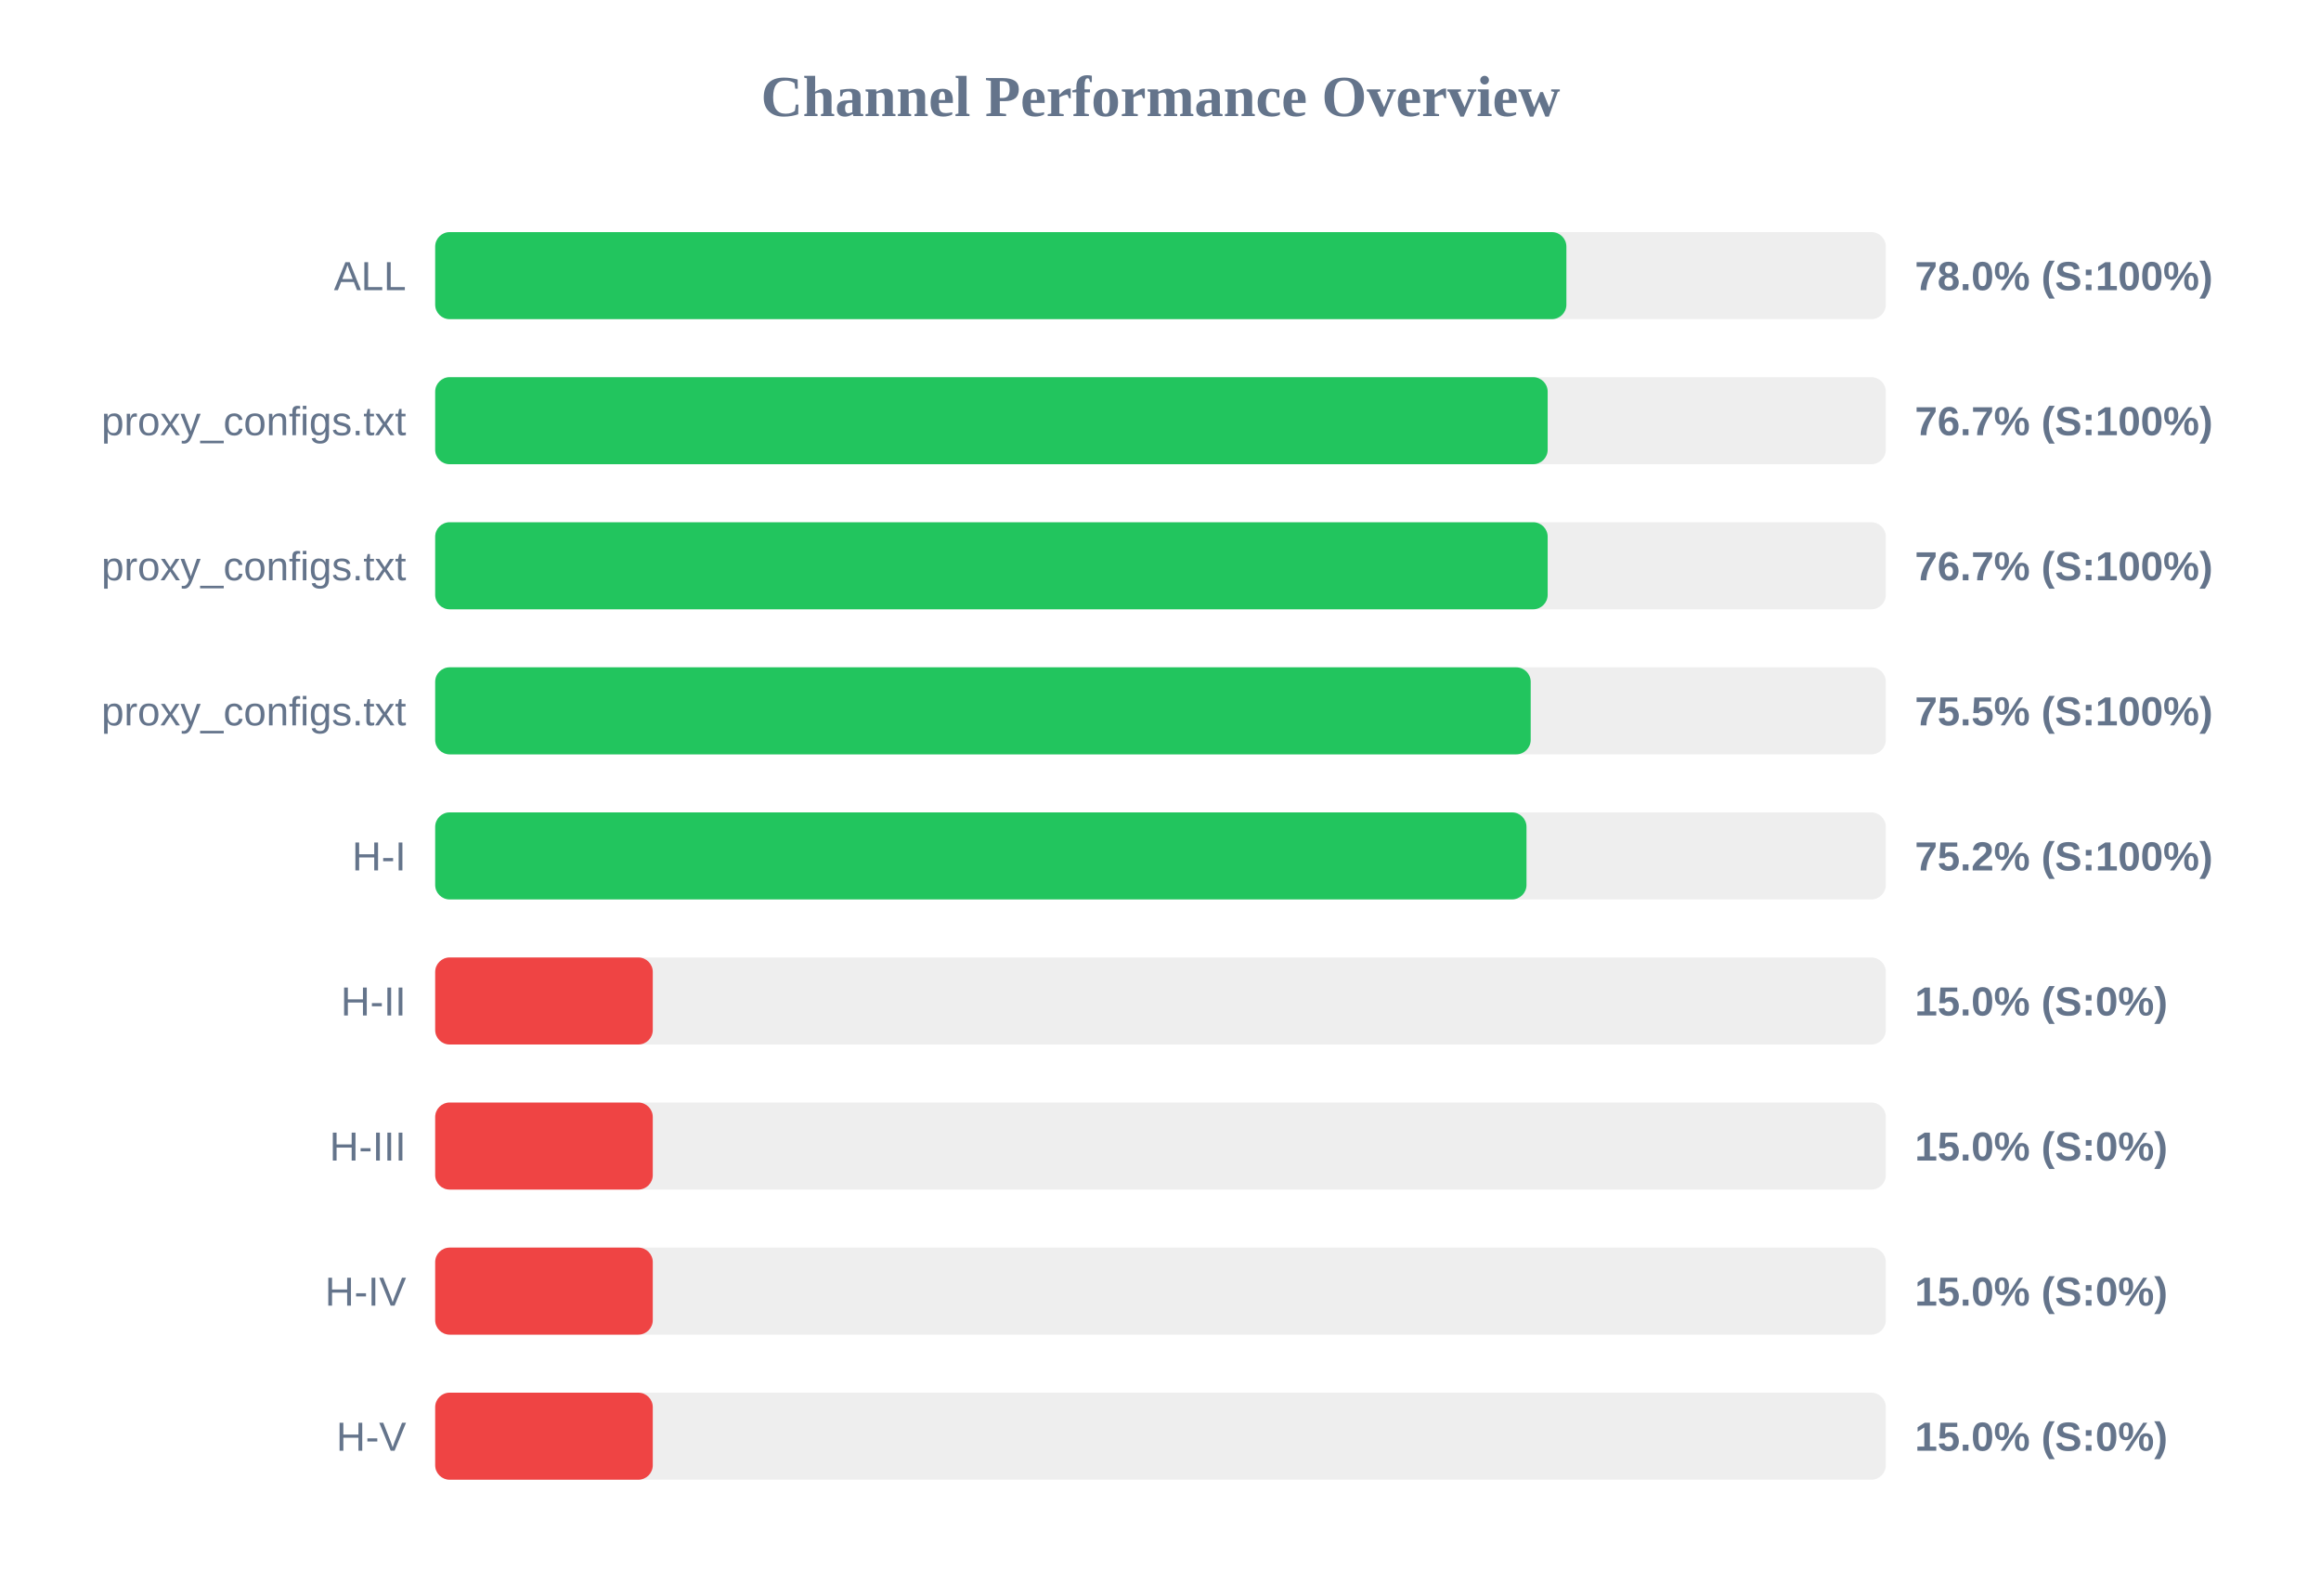
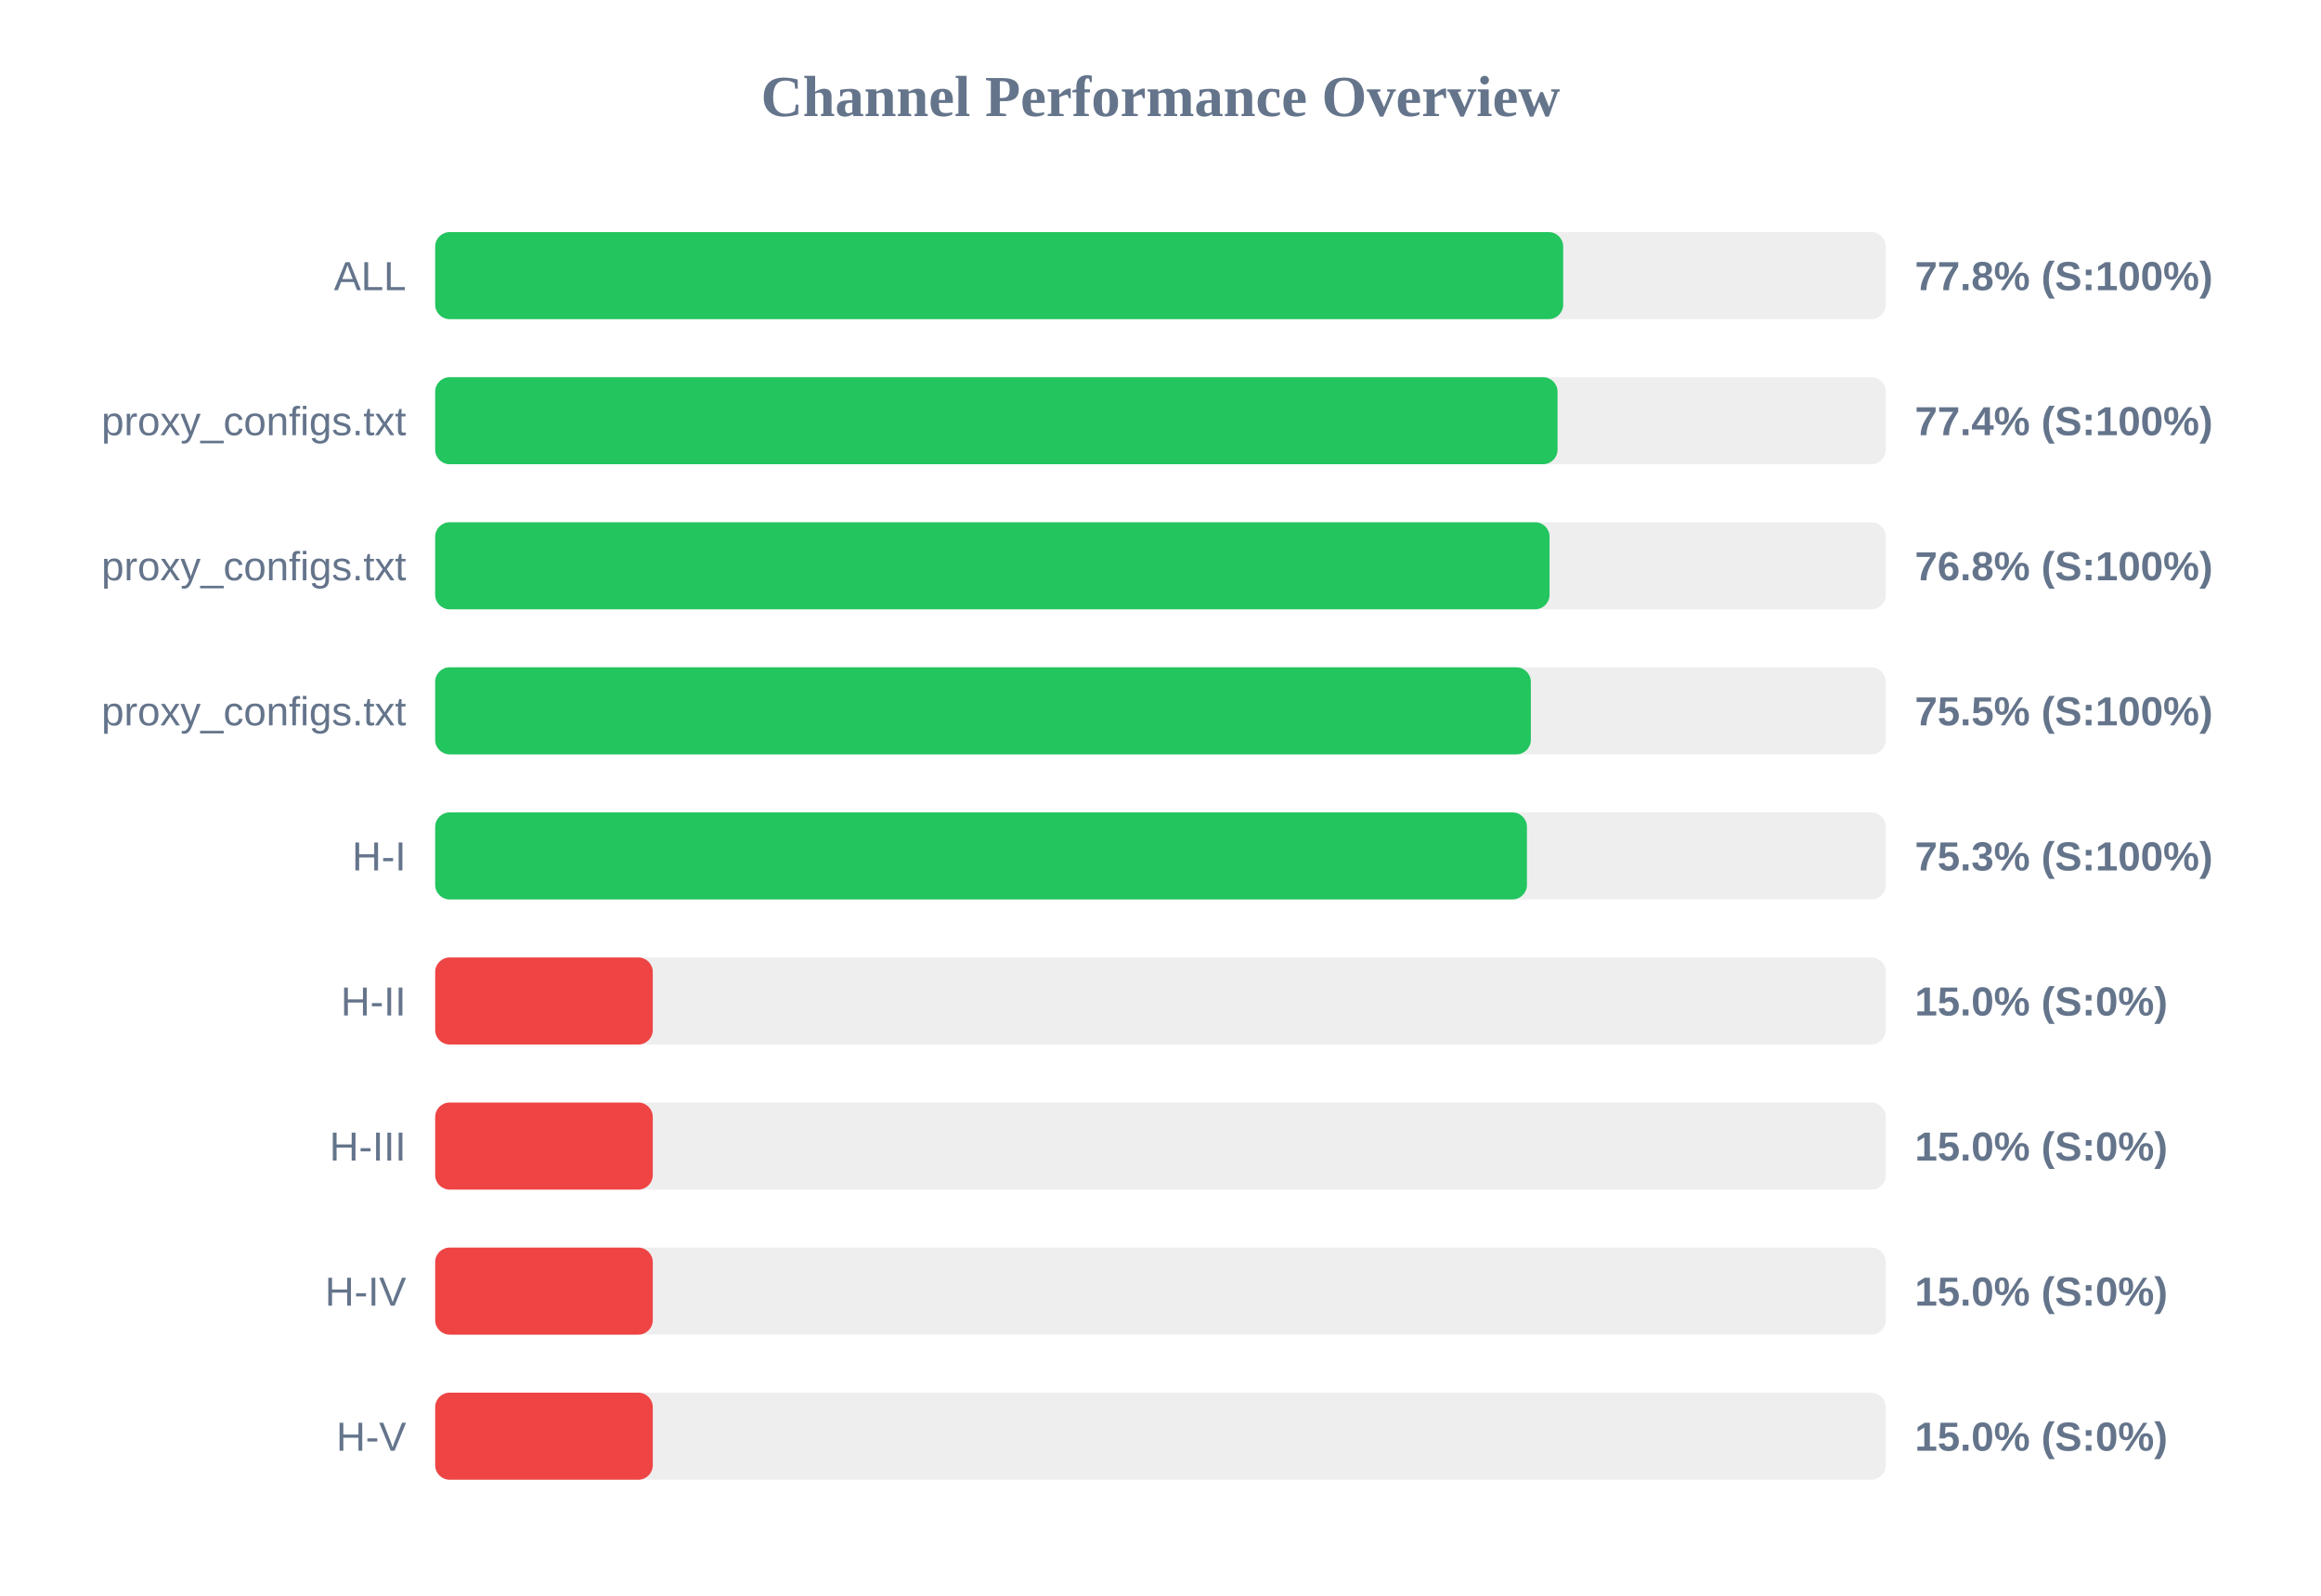
<svg xmlns="http://www.w3.org/2000/svg" width="800" height="550" version="1.1">
  <style>
        .row { font: 14px Arial; fill: #64748b; }
        .score { font: bold 14px Arial; fill: #64748b; }
    </style>
  <text x="400" y="40" text-anchor="middle" font-size="20px" font-weight="bold" fill="#64748b">Channel Performance Overview</text>
  <rect x="150" y="80" width="500" height="30" fill="#eee" rx="5" />
-   <rect x="150" y="80" width="389.9" height="30" fill="#22c55e" rx="5" />
+   <rect x="150" y="80" width="388.8" height="30" fill="#22c55e" rx="5" />
  <text x="140" y="100" text-anchor="end" class="row">ALL</text>
-   <text x="660" y="100" text-anchor="start" class="score">78.0% (S:100%)</text>
+   <text x="660" y="100" text-anchor="start" class="score">77.8% (S:100%)</text>
  <rect x="150" y="130" width="500" height="30" fill="#eee" rx="5" />
-   <rect x="150" y="130" width="383.45" height="30" fill="#22c55e" rx="5" />
+   <rect x="150" y="130" width="386.85" height="30" fill="#22c55e" rx="5" />
  <text x="140" y="150" text-anchor="end" class="row">proxy_configs.txt</text>
-   <text x="660" y="150" text-anchor="start" class="score">76.7% (S:100%)</text>
+   <text x="660" y="150" text-anchor="start" class="score">77.4% (S:100%)</text>
  <rect x="150" y="180" width="500" height="30" fill="#eee" rx="5" />
-   <rect x="150" y="180" width="383.45" height="30" fill="#22c55e" rx="5" />
+   <rect x="150" y="180" width="384.1" height="30" fill="#22c55e" rx="5" />
  <text x="140" y="200" text-anchor="end" class="row">proxy_configs.txt</text>
-   <text x="660" y="200" text-anchor="start" class="score">76.7% (S:100%)</text>
+   <text x="660" y="200" text-anchor="start" class="score">76.8% (S:100%)</text>
  <rect x="150" y="230" width="500" height="30" fill="#eee" rx="5" />
-   <rect x="150" y="230" width="377.6" height="30" fill="#22c55e" rx="5" />
+   <rect x="150" y="230" width="377.65" height="30" fill="#22c55e" rx="5" />
  <text x="140" y="250" text-anchor="end" class="row">proxy_configs.txt</text>
  <text x="660" y="250" text-anchor="start" class="score">75.5% (S:100%)</text>
  <rect x="150" y="280" width="500" height="30" fill="#eee" rx="5" />
-   <rect x="150" y="280" width="376.15" height="30" fill="#22c55e" rx="5" />
+   <rect x="150" y="280" width="376.3" height="30" fill="#22c55e" rx="5" />
  <text x="140" y="300" text-anchor="end" class="row">H-I</text>
-   <text x="660" y="300" text-anchor="start" class="score">75.2% (S:100%)</text>
+   <text x="660" y="300" text-anchor="start" class="score">75.3% (S:100%)</text>
  <rect x="150" y="330" width="500" height="30" fill="#eee" rx="5" />
  <rect x="150" y="330" width="75.0" height="30" fill="#ef4444" rx="5" />
  <text x="140" y="350" text-anchor="end" class="row">H-II</text>
  <text x="660" y="350" text-anchor="start" class="score">15.0% (S:0%)</text>
  <rect x="150" y="380" width="500" height="30" fill="#eee" rx="5" />
  <rect x="150" y="380" width="75.0" height="30" fill="#ef4444" rx="5" />
  <text x="140" y="400" text-anchor="end" class="row">H-III</text>
  <text x="660" y="400" text-anchor="start" class="score">15.0% (S:0%)</text>
  <rect x="150" y="430" width="500" height="30" fill="#eee" rx="5" />
  <rect x="150" y="430" width="75.0" height="30" fill="#ef4444" rx="5" />
  <text x="140" y="450" text-anchor="end" class="row">H-IV</text>
  <text x="660" y="450" text-anchor="start" class="score">15.0% (S:0%)</text>
  <rect x="150" y="480" width="500" height="30" fill="#eee" rx="5" />
  <rect x="150" y="480" width="75.0" height="30" fill="#ef4444" rx="5" />
  <text x="140" y="500" text-anchor="end" class="row">H-V</text>
  <text x="660" y="500" text-anchor="start" class="score">15.0% (S:0%)</text>
</svg>
